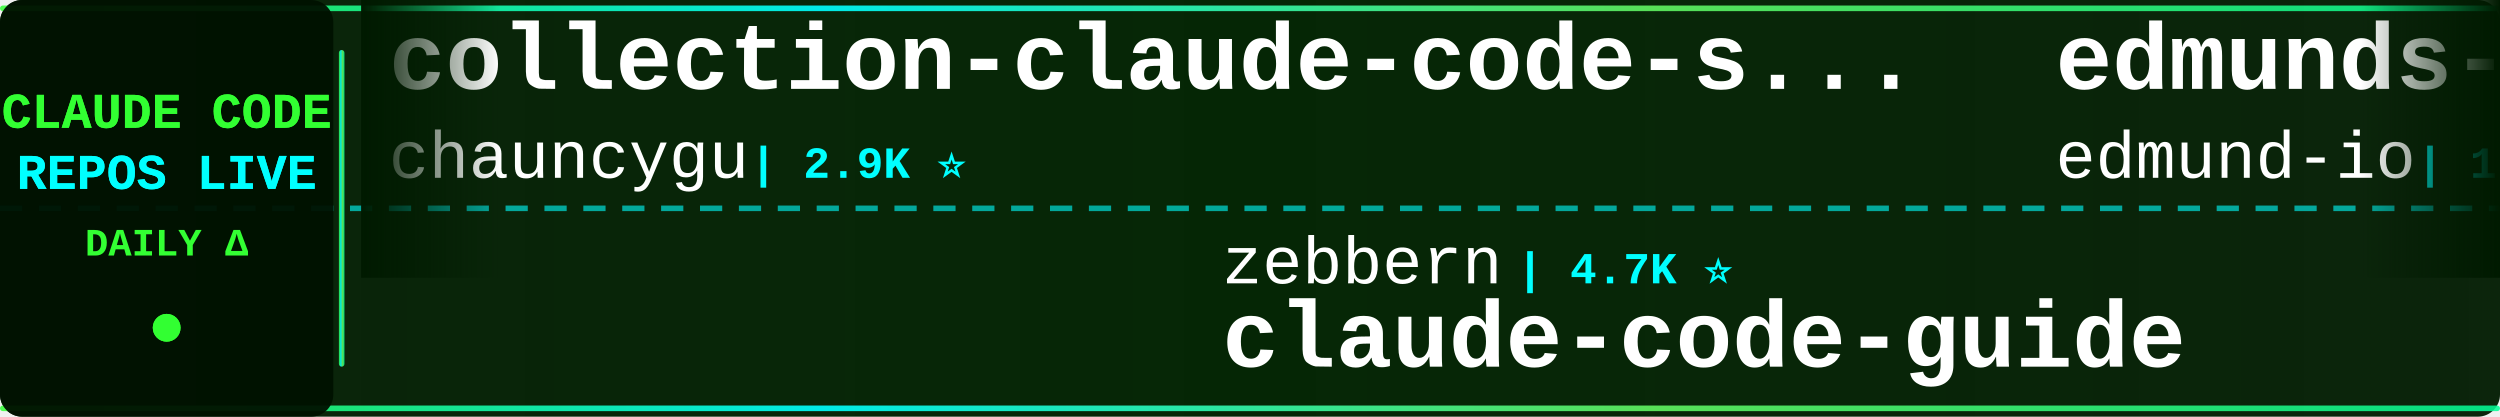
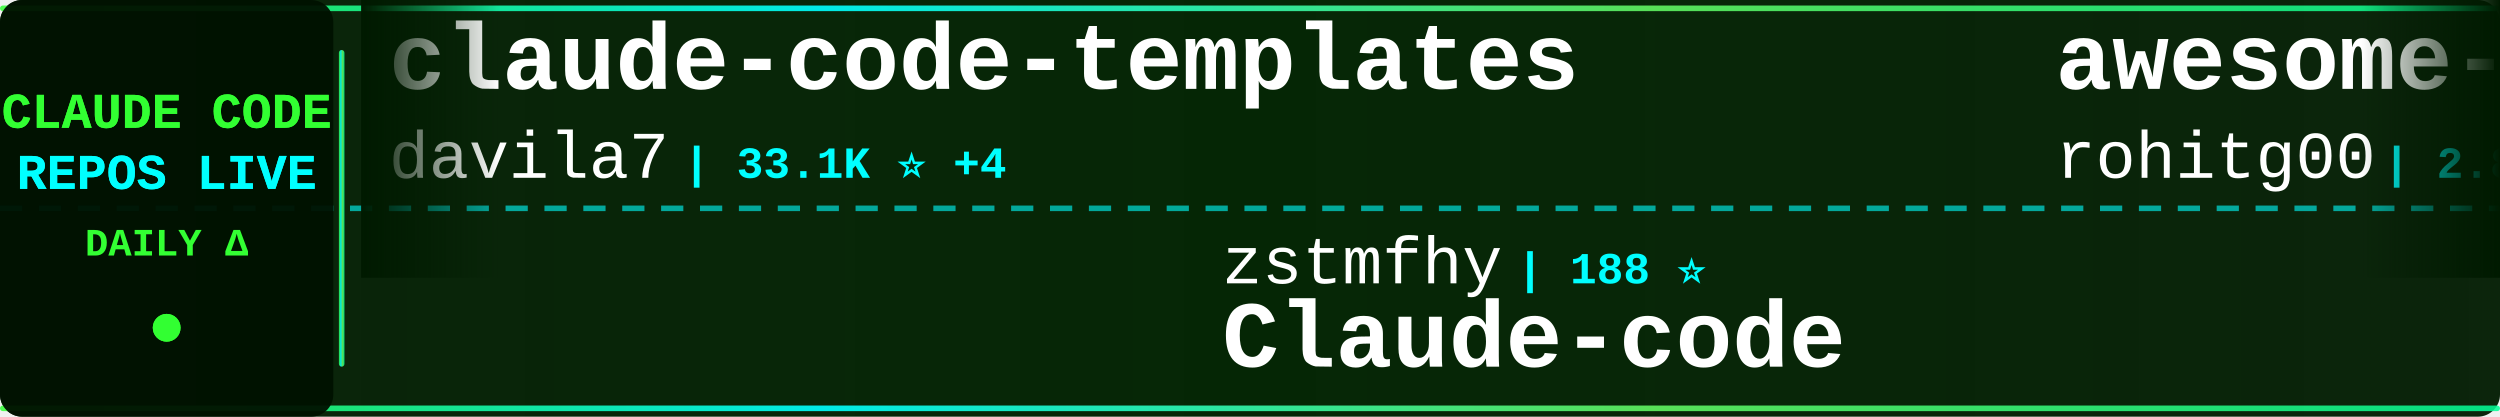
<svg xmlns="http://www.w3.org/2000/svg" width="900" height="150">
  <defs>
    <linearGradient id="tickerBg" x1="0%" y1="0%" x2="100%" y2="0%">
      <stop offset="0%" style="stop-color:#001a00;stop-opacity:0.95" />
      <stop offset="50%" style="stop-color:#002200;stop-opacity:0.98" />
      <stop offset="100%" style="stop-color:#001a00;stop-opacity:0.95" />
    </linearGradient>
    <linearGradient id="borderGrad" x1="0%" y1="0%" x2="100%" y2="0%">
      <stop offset="0%" style="stop-color:#33ff33;stop-opacity:0.85">
        <animate attributeName="stop-opacity" values="0.85;1;0.85" dur="2s" repeatCount="indefinite" />
      </stop>
      <stop offset="33%" style="stop-color:#00ffff;stop-opacity:0.9">
        <animate attributeName="stop-opacity" values="0.9;1;0.9" dur="2.2s" repeatCount="indefinite" />
      </stop>
      <stop offset="66%" style="stop-color:#66ff66;stop-opacity:0.85">
        <animate attributeName="stop-opacity" values="0.85;1;0.85" dur="1.8s" repeatCount="indefinite" />
      </stop>
      <stop offset="100%" style="stop-color:#00ff99;stop-opacity:0.85">
        <animate attributeName="stop-opacity" values="0.85;1;0.85" dur="2s" repeatCount="indefinite" />
      </stop>
    </linearGradient>
    <filter id="textGlow">
      <feGaussianBlur stdDeviation="0.1" result="coloredBlur" />
      <feMerge>
        <feMergeNode in="coloredBlur" />
        <feMergeNode in="SourceGraphic" />
      </feMerge>
    </filter>
    <filter id="metricGlow">
      <feGaussianBlur stdDeviation="0.2" result="coloredBlur" />
      <feMerge>
        <feMergeNode in="coloredBlur" />
        <feMergeNode in="SourceGraphic" />
      </feMerge>
    </filter>
    <linearGradient id="leftFade" x1="0%" y1="0%" x2="100%" y2="0%">
      <stop offset="0%" style="stop-color:#001a00;stop-opacity:1" />
      <stop offset="100%" style="stop-color:#001a00;stop-opacity:0" />
    </linearGradient>
    <linearGradient id="rightFade" x1="0%" y1="0%" x2="100%" y2="0%">
      <stop offset="0%" style="stop-color:#001a00;stop-opacity:0" />
      <stop offset="100%" style="stop-color:#001a00;stop-opacity:1" />
    </linearGradient>
  </defs>
  <rect width="900" height="150" fill="url(#tickerBg)" rx="8" />
  <rect x="0" y="2" width="900" height="2" fill="url(#borderGrad)" rx="1" />
  <rect x="0" y="146" width="900" height="2" fill="url(#borderGrad)" rx="1" />
  <line x1="0" y1="75" x2="900" y2="75" stroke="#00ffff" stroke-width="2" stroke-dasharray="8 6" opacity="0.6" />
  <rect x="0" y="0" width="120" height="150" fill="#001100" opacity="0.95" rx="8" />
  <text x="60" y="46" font-family="'Courier New', monospace" font-size="18" font-weight="bold" fill="#33ff33" text-anchor="middle" filter="url(#textGlow)">
    CLAUDE CODE
  </text>
  <text x="60" y="68" font-family="'Courier New', monospace" font-size="18" font-weight="bold" fill="#00ffff" text-anchor="middle" filter="url(#textGlow)">
    REPOS LIVE
  </text>
  <text x="60" y="92" font-family="'Courier New', monospace" font-size="14" font-weight="bold" fill="#33ff33" text-anchor="middle">
    DAILY Δ
  </text>
  <circle cx="60" cy="118" r="5" fill="#33ff33" filter="url(#metricGlow)">
    <animate attributeName="r" values="4;6;4" dur="1.5s" repeatCount="indefinite" />
    <animate attributeName="opacity" values="0.6;1;0.6" dur="1.5s" repeatCount="indefinite" />
  </circle>
  <rect x="122" y="18" width="2" height="114" fill="url(#borderGrad)" rx="1" />
  <clipPath id="tickerClip">
    <rect x="130" y="0" width="770" height="150" />
  </clipPath>
  <g clip-path="url(#tickerClip)">
    <g id="tickerItems">
      <animateTransform attributeName="transform" attributeType="XML" type="translate" from="0 0" to="-3000 0" dur="54s" repeatCount="indefinite" />
      <g transform="translate(0, 0)">
-         <text x="140" y="32" font-family="'Courier New', monospace" font-size="34" font-weight="bold" fill="#ffffff">collection-claude-code-s...</text>
-         <text x="140" y="64" font-family="'Courier New', monospace" font-size="24" font-weight="normal" fill="#ffffff" opacity="1.0">chauncygu</text>
-         <text x="270" y="64" font-family="'Courier New', monospace" font-size="16" font-weight="bold" fill="#00ffff"> | 2.9K ⭐</text>
+         <text x="140" y="32" font-family="'Courier New', monospace" font-size="34" font-weight="bold" fill="#ffffff">claude-code-templates</text>
+         <text x="140" y="64" font-family="'Courier New', monospace" font-size="24" font-weight="normal" fill="#ffffff" opacity="1.0">davila7</text>
+         <text x="246" y="64" font-family="'Courier New', monospace" font-size="16" font-weight="bold" fill="#00ffff"> | 33.1K ⭐ +4</text>
      </g>
      <g transform="translate(300, 0)">
-         <text x="140" y="102" font-family="'Courier New', monospace" font-size="24" font-weight="normal" fill="#ffffff" opacity="1.0">zebbern</text>
-         <text x="246" y="102" font-family="'Courier New', monospace" font-size="16" font-weight="bold" fill="#00ffff"> | 4.7K ⭐</text>
-         <text x="140" y="132" font-family="'Courier New', monospace" font-size="34" font-weight="bold" fill="#ffffff">claude-code-guide</text>
-       </g>
-       <g transform="translate(600, 0)">
-         <text x="140" y="32" font-family="'Courier New', monospace" font-size="34" font-weight="bold" fill="#ffffff">edmunds-claude-code</text>
-         <text x="140" y="64" font-family="'Courier New', monospace" font-size="24" font-weight="normal" fill="#ffffff" opacity="1.0">edmund-io</text>
-         <text x="270" y="64" font-family="'Courier New', monospace" font-size="16" font-weight="bold" fill="#00ffff"> | 1.5K ⭐</text>
-       </g>
-       <g transform="translate(900, 0)">
-         <text x="140" y="102" font-family="'Courier New', monospace" font-size="24" font-weight="normal" fill="#ffffff" opacity="1.0">Yeachan-Heo</text>
-         <text x="294" y="102" font-family="'Courier New', monospace" font-size="16" font-weight="bold" fill="#00ffff"> | 40.6K ⭐ +10</text>
-         <text x="140" y="132" font-family="'Courier New', monospace" font-size="34" font-weight="bold" fill="#ffffff">oh-my-claudecode</text>
-       </g>
-       <g transform="translate(1200, 0)">
-         <text x="140" y="32" font-family="'Courier New', monospace" font-size="34" font-weight="bold" fill="#ffffff">my-claude-code-setup</text>
-         <text x="140" y="64" font-family="'Courier New', monospace" font-size="24" font-weight="normal" fill="#ffffff" opacity="1.0">centminmod</text>
-         <text x="282" y="64" font-family="'Courier New', monospace" font-size="16" font-weight="bold" fill="#00ffff"> | 2.7K ⭐ -1</text>
-       </g>
-       <g transform="translate(1500, 0)">
        <text x="140" y="102" font-family="'Courier New', monospace" font-size="24" font-weight="normal" fill="#ffffff" opacity="1.0">zstmfhy</text>
        <text x="246" y="102" font-family="'Courier New', monospace" font-size="16" font-weight="bold" fill="#00ffff"> | 188 ⭐</text>
        <text x="140" y="132" font-family="'Courier New', monospace" font-size="34" font-weight="bold" fill="#ffffff">Claude-code</text>
      </g>
+       <g transform="translate(600, 0)">
+         <text x="140" y="32" font-family="'Courier New', monospace" font-size="34" font-weight="bold" fill="#ffffff">awesome-claude-code-tool...</text>
+         <text x="140" y="64" font-family="'Courier New', monospace" font-size="24" font-weight="normal" fill="#ffffff" opacity="1.0">rohitg00</text>
+         <text x="258" y="64" font-family="'Courier New', monospace" font-size="16" font-weight="bold" fill="#00ffff"> | 2.8K ⭐ +1</text>
+       </g>
+       <g transform="translate(900, 0)">
+         <text x="140" y="102" font-family="'Courier New', monospace" font-size="24" font-weight="normal" fill="#ffffff" opacity="1.0">repowise-dev</text>
+         <text x="306" y="102" font-family="'Courier New', monospace" font-size="16" font-weight="bold" fill="#00ffff"> | 1.2K ⭐</text>
+         <text x="140" y="132" font-family="'Courier New', monospace" font-size="34" font-weight="bold" fill="#ffffff">claude-code-prompts</text>
+       </g>
+       <g transform="translate(1200, 0)">
+         <text x="140" y="32" font-family="'Courier New', monospace" font-size="34" font-weight="bold" fill="#ffffff">claude-code-workflows</text>
+         <text x="140" y="64" font-family="'Courier New', monospace" font-size="24" font-weight="normal" fill="#ffffff" opacity="1.0">OneRedOak</text>
+         <text x="270" y="64" font-family="'Courier New', monospace" font-size="16" font-weight="bold" fill="#00ffff"> | 3.9K ⭐</text>
+       </g>
+       <g transform="translate(1500, 0)">
+         <text x="140" y="102" font-family="'Courier New', monospace" font-size="24" font-weight="normal" fill="#ffffff" opacity="1.0">wanshuiyin</text>
+         <text x="282" y="102" font-family="'Courier New', monospace" font-size="16" font-weight="bold" fill="#00ffff"> | 18.7K ⭐ +11</text>
+         <text x="140" y="132" font-family="'Courier New', monospace" font-size="34" font-weight="bold" fill="#ffffff">Auto-claude-code-researc...</text>
+       </g>
      <g transform="translate(1800, 0)">
-         <text x="140" y="32" font-family="'Courier New', monospace" font-size="34" font-weight="bold" fill="#ffffff">everything-claude-code</text>
-         <text x="140" y="64" font-family="'Courier New', monospace" font-size="24" font-weight="normal" fill="#ffffff" opacity="1.0">WorldFlowAI</text>
-         <text x="294" y="64" font-family="'Courier New', monospace" font-size="16" font-weight="bold" fill="#00ffff"> | 5.9K ⭐ +6</text>
+         <text x="140" y="32" font-family="'Courier New', monospace" font-size="34" font-weight="bold" fill="#ffffff">ECC</text>
+         <text x="140" y="64" font-family="'Courier New', monospace" font-size="24" font-weight="normal" fill="#ffffff" opacity="1.0">affaan-m</text>
+         <text x="258" y="64" font-family="'Courier New', monospace" font-size="16" font-weight="bold" fill="#00ffff"> | 297.7K ⭐ +83</text>
      </g>
      <g transform="translate(2100, 0)">
-         <text x="140" y="102" font-family="'Courier New', monospace" font-size="24" font-weight="normal" fill="#ffffff" opacity="1.0">liuup</text>
-         <text x="222" y="102" font-family="'Courier New', monospace" font-size="16" font-weight="bold" fill="#00ffff"> | 4.1K ⭐</text>
-         <text x="140" y="132" font-family="'Courier New', monospace" font-size="34" font-weight="bold" fill="#ffffff">claude-code-analysis</text>
+         <text x="140" y="102" font-family="'Courier New', monospace" font-size="24" font-weight="normal" fill="#ffffff" opacity="1.0">mrpaidsocial</text>
+         <text x="306" y="102" font-family="'Courier New', monospace" font-size="16" font-weight="bold" fill="#00ffff"> | 1.7K ⭐</text>
+         <text x="140" y="132" font-family="'Courier New', monospace" font-size="34" font-weight="bold" fill="#ffffff">arcads-claude-code-mrpai...</text>
      </g>
      <g transform="translate(2400, 0)">
-         <text x="140" y="32" font-family="'Courier New', monospace" font-size="34" font-weight="bold" fill="#ffffff">how-claude-code-works</text>
-         <text x="140" y="64" font-family="'Courier New', monospace" font-size="24" font-weight="normal" fill="#ffffff" opacity="1.0">Windy3f3f3f3f</text>
-         <text x="318" y="64" font-family="'Courier New', monospace" font-size="16" font-weight="bold" fill="#00ffff"> | 3.8K ⭐ +1</text>
+         <text x="140" y="32" font-family="'Courier New', monospace" font-size="34" font-weight="bold" fill="#ffffff">claude-code-reverse</text>
+         <text x="140" y="64" font-family="'Courier New', monospace" font-size="24" font-weight="normal" fill="#ffffff" opacity="1.0">Yuyz0112</text>
+         <text x="258" y="64" font-family="'Courier New', monospace" font-size="16" font-weight="bold" fill="#00ffff"> | 2.4K ⭐</text>
      </g>
      <g transform="translate(2700, 0)">
        <text x="140" y="102" font-family="'Courier New', monospace" font-size="24" font-weight="normal" fill="#ffffff" opacity="1.0">ccplugins</text>
        <text x="270" y="102" font-family="'Courier New', monospace" font-size="16" font-weight="bold" fill="#00ffff"> | 997 ⭐</text>
        <text x="140" y="132" font-family="'Courier New', monospace" font-size="34" font-weight="bold" fill="#ffffff">awesome-claude-code-plug...</text>
      </g>
      <g transform="translate(3000, 0)">
-         <text x="140" y="32" font-family="'Courier New', monospace" font-size="34" font-weight="bold" fill="#ffffff">collection-claude-code-s...</text>
-         <text x="140" y="64" font-family="'Courier New', monospace" font-size="24" font-weight="normal" fill="#ffffff" opacity="1.0">chauncygu</text>
-         <text x="270" y="64" font-family="'Courier New', monospace" font-size="16" font-weight="bold" fill="#00ffff"> | 2.9K ⭐</text>
+         <text x="140" y="32" font-family="'Courier New', monospace" font-size="34" font-weight="bold" fill="#ffffff">claude-code-templates</text>
+         <text x="140" y="64" font-family="'Courier New', monospace" font-size="24" font-weight="normal" fill="#ffffff" opacity="1.0">davila7</text>
+         <text x="246" y="64" font-family="'Courier New', monospace" font-size="16" font-weight="bold" fill="#00ffff"> | 33.1K ⭐ +4</text>
      </g>
      <g transform="translate(3300, 0)">
-         <text x="140" y="102" font-family="'Courier New', monospace" font-size="24" font-weight="normal" fill="#ffffff" opacity="1.0">zebbern</text>
-         <text x="246" y="102" font-family="'Courier New', monospace" font-size="16" font-weight="bold" fill="#00ffff"> | 4.7K ⭐</text>
-         <text x="140" y="132" font-family="'Courier New', monospace" font-size="34" font-weight="bold" fill="#ffffff">claude-code-guide</text>
+         <text x="140" y="102" font-family="'Courier New', monospace" font-size="24" font-weight="normal" fill="#ffffff" opacity="1.0">zstmfhy</text>
+         <text x="246" y="102" font-family="'Courier New', monospace" font-size="16" font-weight="bold" fill="#00ffff"> | 188 ⭐</text>
+         <text x="140" y="132" font-family="'Courier New', monospace" font-size="34" font-weight="bold" fill="#ffffff">Claude-code</text>
      </g>
      <g transform="translate(3600, 0)">
-         <text x="140" y="32" font-family="'Courier New', monospace" font-size="34" font-weight="bold" fill="#ffffff">edmunds-claude-code</text>
-         <text x="140" y="64" font-family="'Courier New', monospace" font-size="24" font-weight="normal" fill="#ffffff" opacity="1.0">edmund-io</text>
-         <text x="270" y="64" font-family="'Courier New', monospace" font-size="16" font-weight="bold" fill="#00ffff"> | 1.5K ⭐</text>
+         <text x="140" y="32" font-family="'Courier New', monospace" font-size="34" font-weight="bold" fill="#ffffff">awesome-claude-code-tool...</text>
+         <text x="140" y="64" font-family="'Courier New', monospace" font-size="24" font-weight="normal" fill="#ffffff" opacity="1.0">rohitg00</text>
+         <text x="258" y="64" font-family="'Courier New', monospace" font-size="16" font-weight="bold" fill="#00ffff"> | 2.8K ⭐ +1</text>
      </g>
      <g transform="translate(3900, 0)">
-         <text x="140" y="102" font-family="'Courier New', monospace" font-size="24" font-weight="normal" fill="#ffffff" opacity="1.0">Yeachan-Heo</text>
-         <text x="294" y="102" font-family="'Courier New', monospace" font-size="16" font-weight="bold" fill="#00ffff"> | 40.6K ⭐ +10</text>
-         <text x="140" y="132" font-family="'Courier New', monospace" font-size="34" font-weight="bold" fill="#ffffff">oh-my-claudecode</text>
+         <text x="140" y="102" font-family="'Courier New', monospace" font-size="24" font-weight="normal" fill="#ffffff" opacity="1.0">repowise-dev</text>
+         <text x="306" y="102" font-family="'Courier New', monospace" font-size="16" font-weight="bold" fill="#00ffff"> | 1.2K ⭐</text>
+         <text x="140" y="132" font-family="'Courier New', monospace" font-size="34" font-weight="bold" fill="#ffffff">claude-code-prompts</text>
      </g>
    </g>
  </g>
  <rect x="130" y="0" width="50" height="100" fill="url(#leftFade)" />
  <rect x="850" y="0" width="50" height="100" fill="url(#rightFade)" />
</svg>
